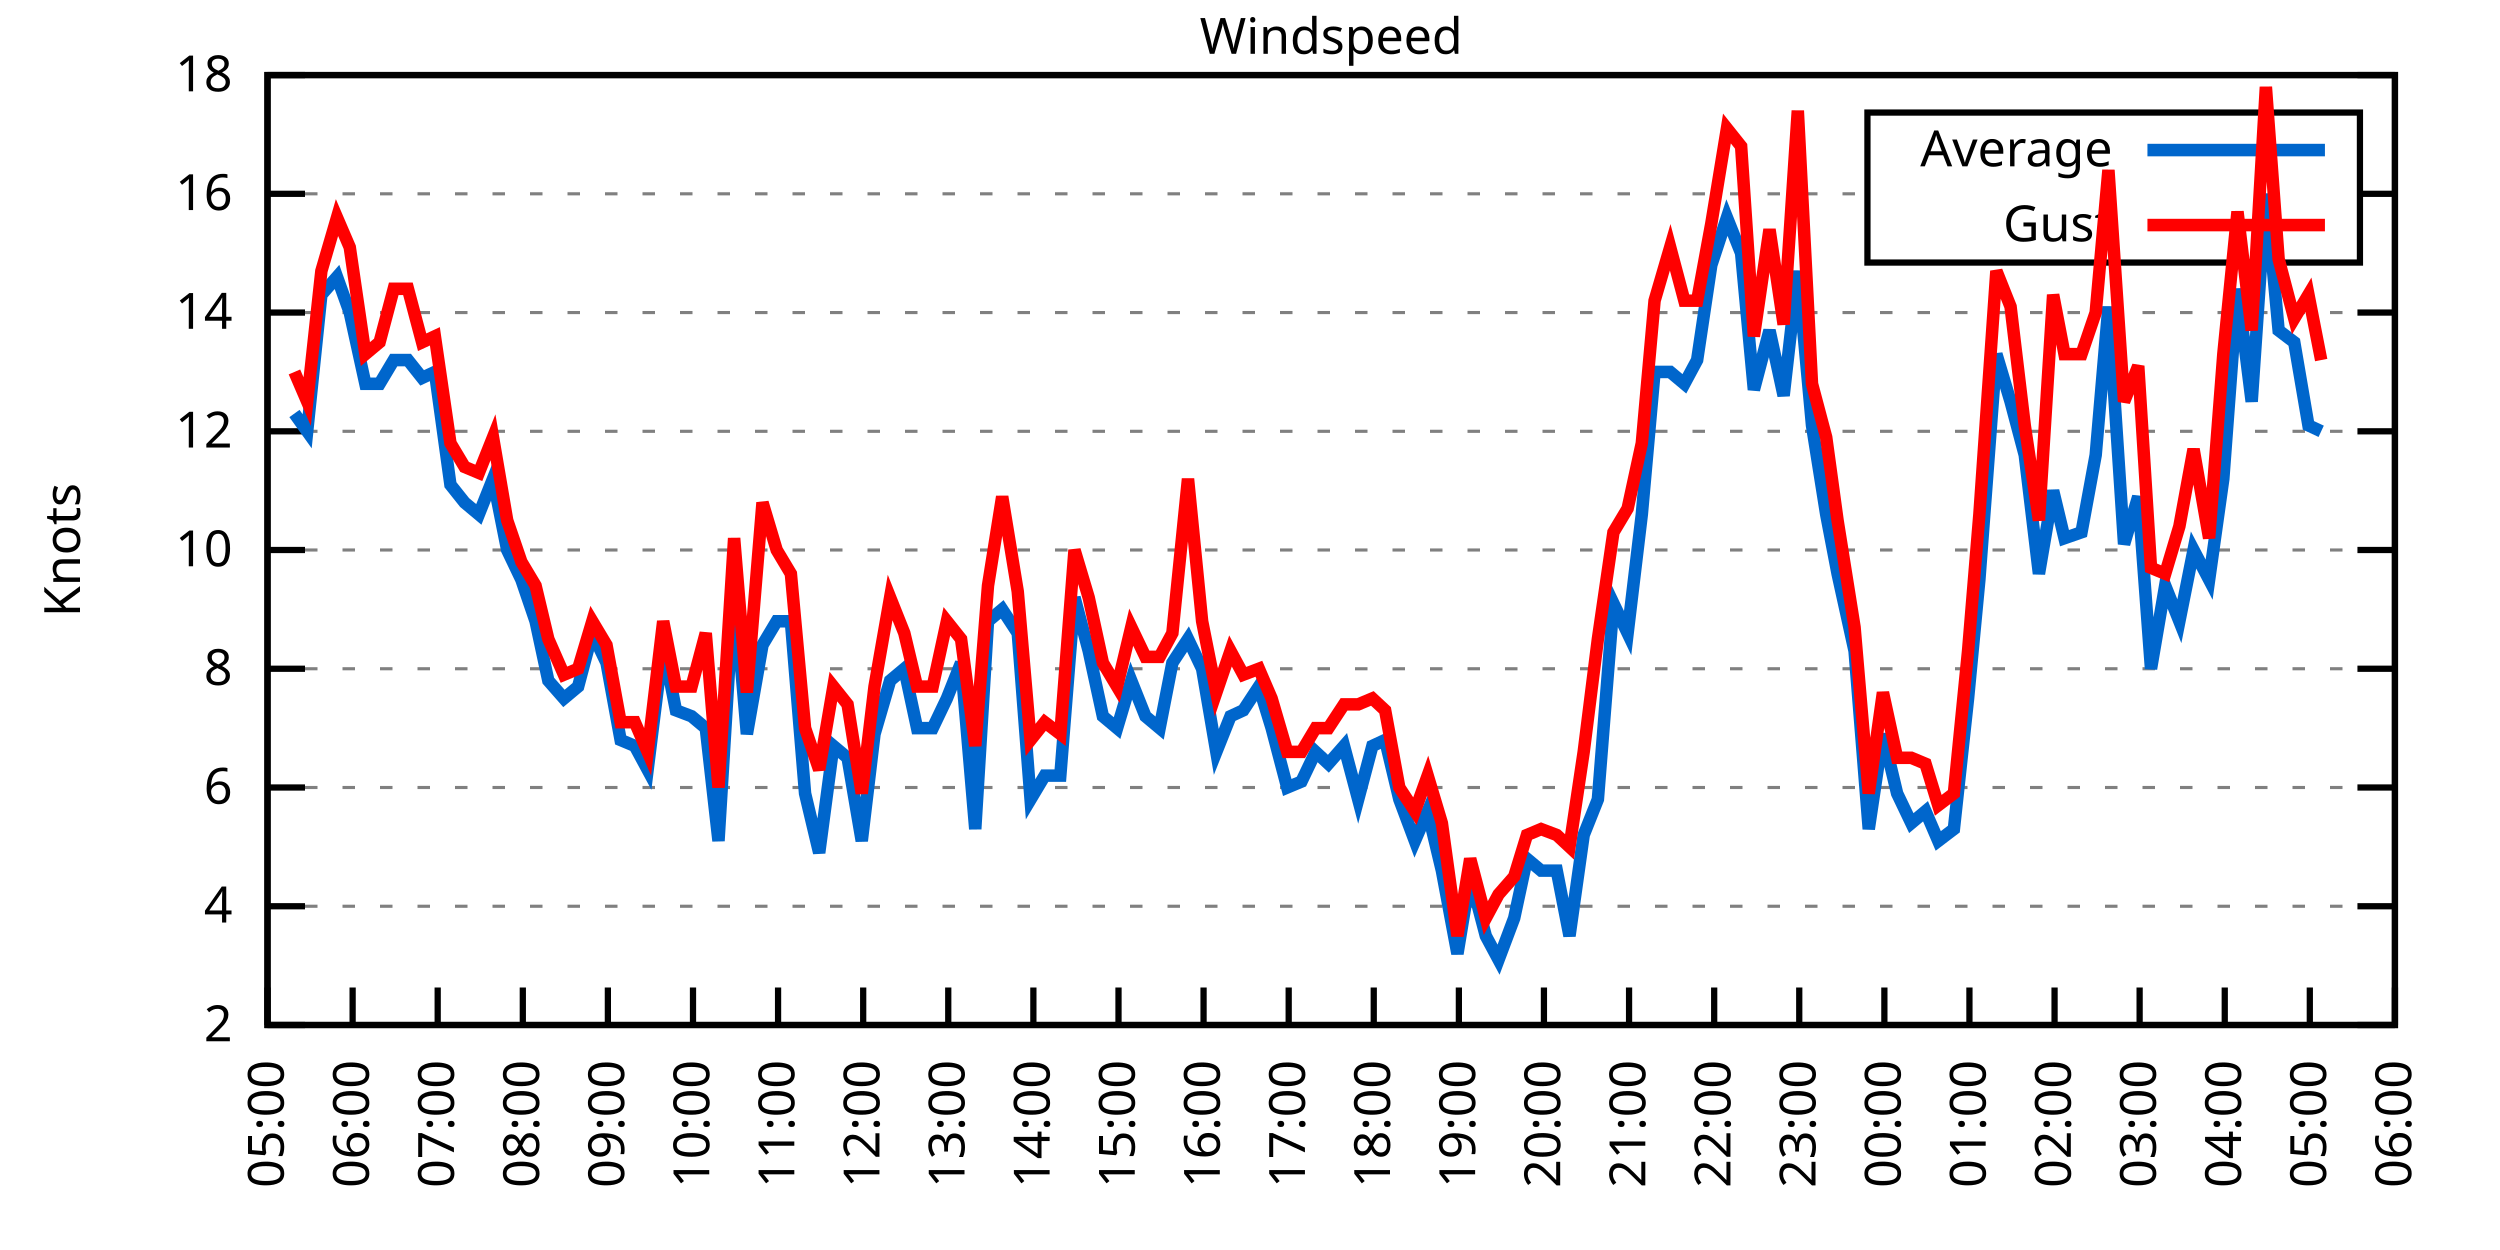
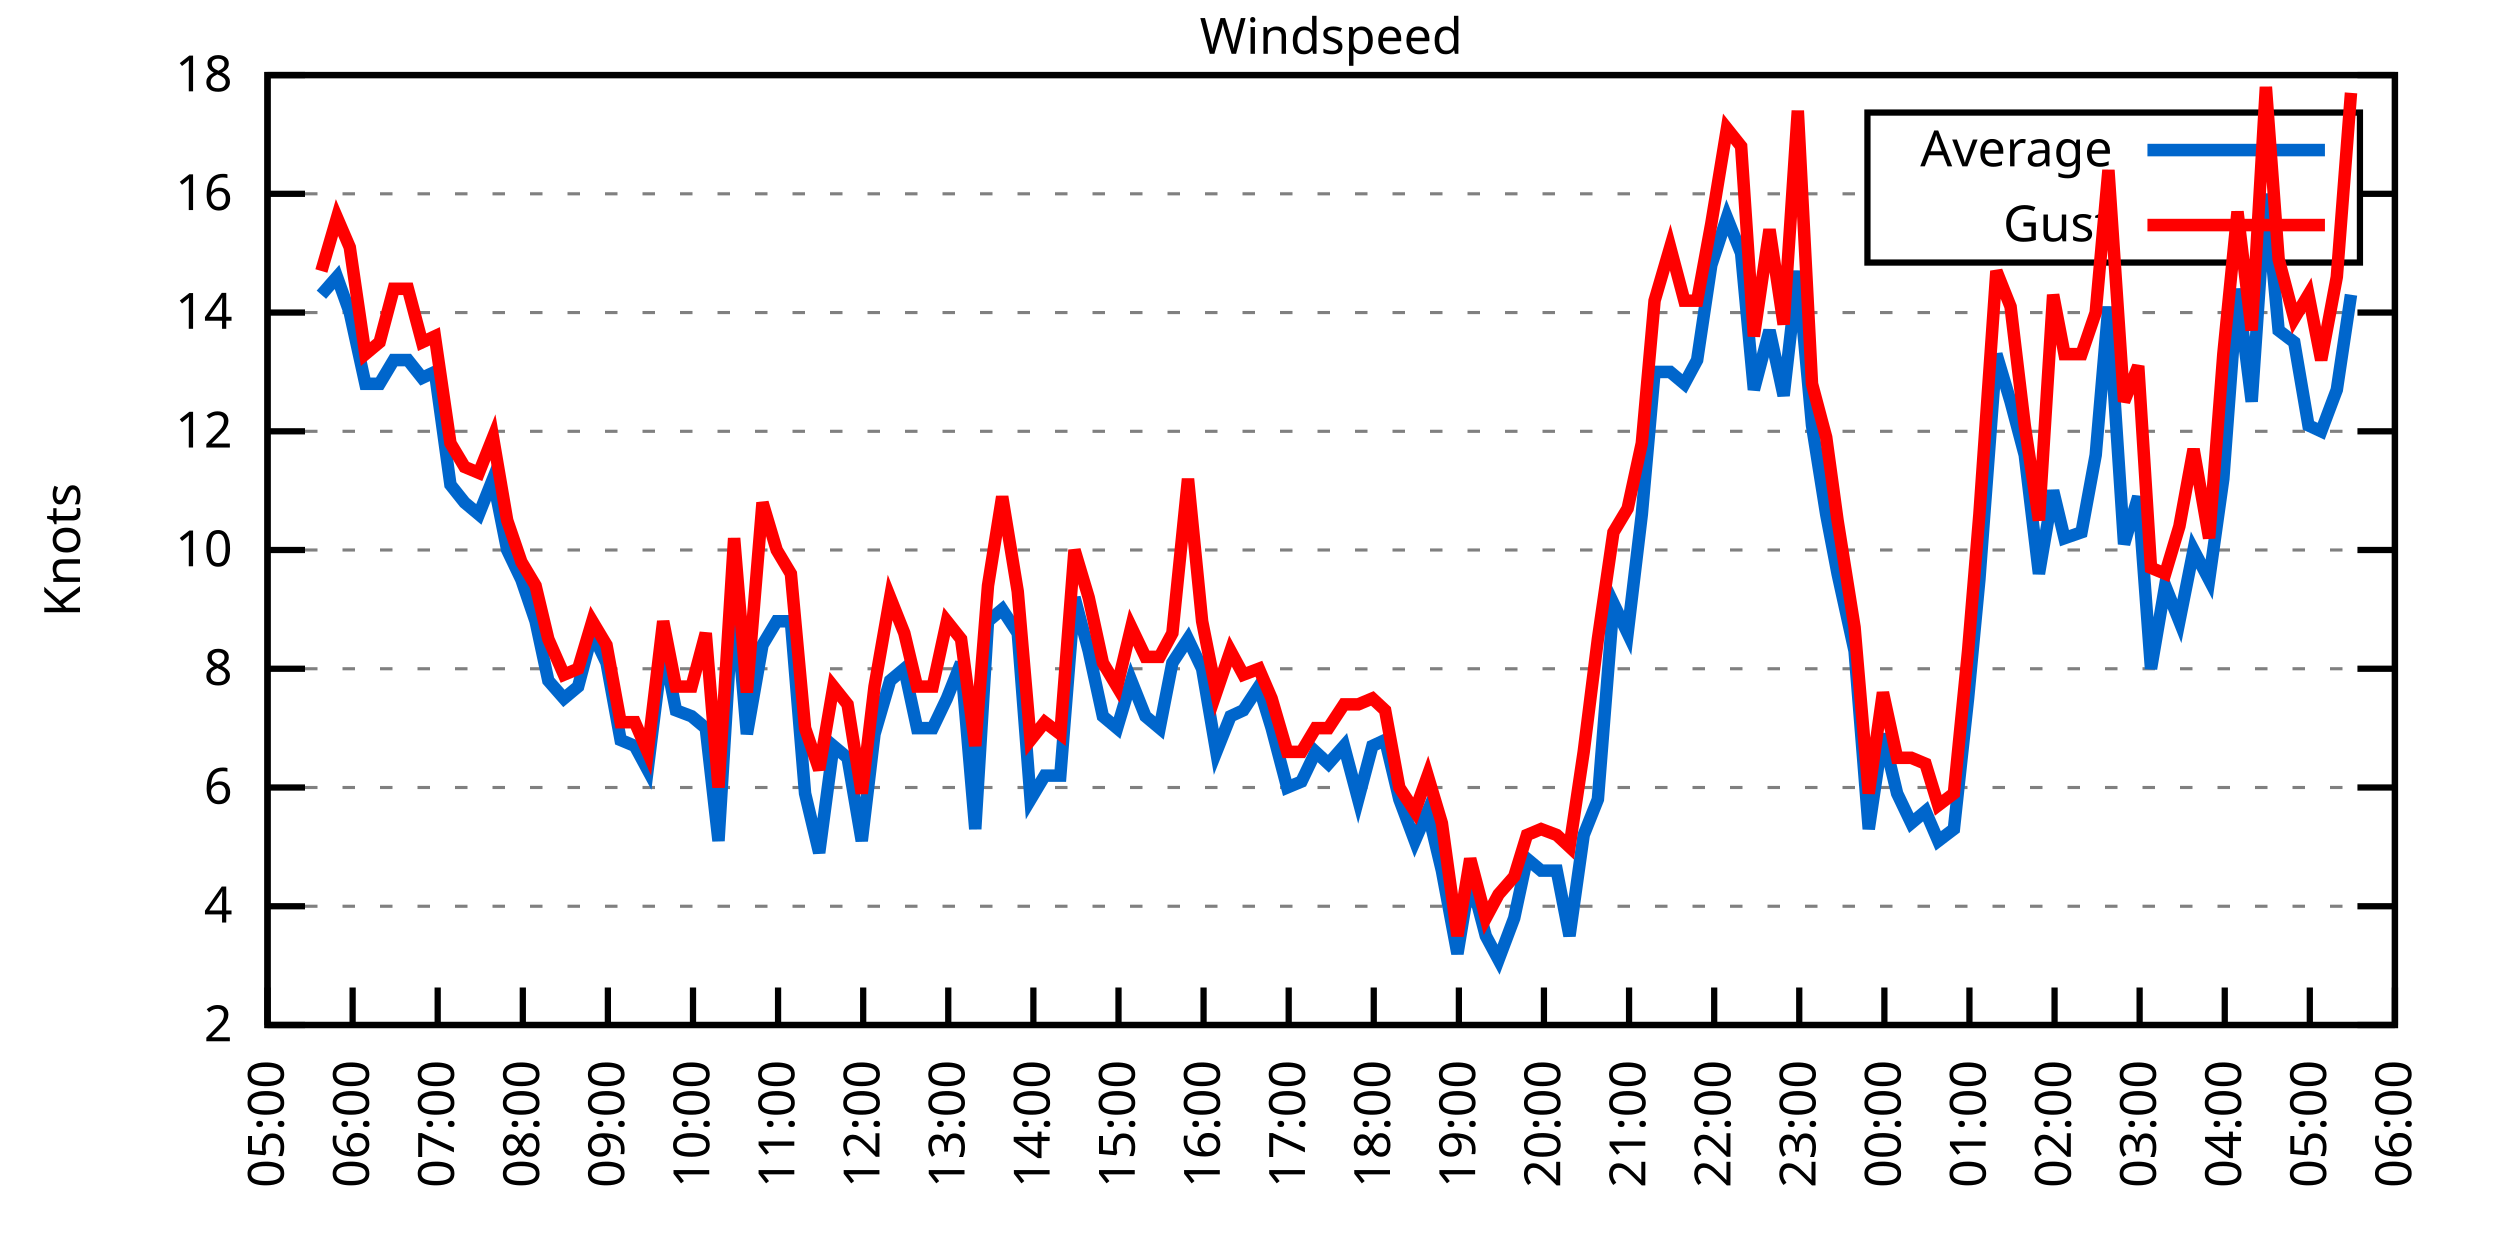
<svg xmlns="http://www.w3.org/2000/svg" xmlns:xlink="http://www.w3.org/1999/xlink" width="400" height="200" viewBox="0 0 400 200">
  <g id="gnuplot_canvas">
    <rect x="0" y="0" width="400" height="200" fill="none" />
    <defs>
      <circle id="gpDot" r="0.5" stroke-width="0.5" stroke="currentColor" />
      <path id="gpPt0" stroke-width="0.333" stroke="currentColor" d="M-1,0 h2 M0,-1 v2" />
      <path id="gpPt1" stroke-width="0.333" stroke="currentColor" d="M-1,-1 L1,1 M1,-1 L-1,1" />
      <path id="gpPt2" stroke-width="0.333" stroke="currentColor" d="M-1,0 L1,0 M0,-1 L0,1 M-1,-1 L1,1 M-1,1 L1,-1" />
      <rect id="gpPt3" stroke-width="0.333" stroke="currentColor" x="-1" y="-1" width="2" height="2" />
      <rect id="gpPt4" stroke-width="0.333" stroke="currentColor" fill="currentColor" x="-1" y="-1" width="2" height="2" />
      <circle id="gpPt5" stroke-width="0.333" stroke="currentColor" cx="0" cy="0" r="1" />
      <use xlink:href="#gpPt5" id="gpPt6" fill="currentColor" stroke="none" />
      <path id="gpPt7" stroke-width="0.333" stroke="currentColor" d="M0,-1.33 L-1.33,0.67 L1.33,0.67 z" />
      <use xlink:href="#gpPt7" id="gpPt8" fill="currentColor" stroke="none" />
      <use xlink:href="#gpPt7" id="gpPt9" stroke="currentColor" transform="rotate(180)" />
      <use xlink:href="#gpPt9" id="gpPt10" fill="currentColor" stroke="none" />
      <use xlink:href="#gpPt3" id="gpPt11" stroke="currentColor" transform="rotate(45)" />
      <use xlink:href="#gpPt11" id="gpPt12" fill="currentColor" stroke="none" />
      <path id="gpPt13" stroke-width="0.333" stroke="currentColor" d="M0,1.330 L1.265,0.411 L0.782,-1.067 L-0.782,-1.076 L-1.265,0.411 z" />
      <use xlink:href="#gpPt13" id="gpPt14" fill="currentColor" stroke="none" />
      <filter id="textbox" filterUnits="objectBoundingBox" x="0" y="0" height="1" width="1">
        <feFlood flood-color="white" flood-opacity="1" result="bgnd" />
        <feComposite in="SourceGraphic" in2="bgnd" operator="atop" />
      </filter>
      <filter id="greybox" filterUnits="objectBoundingBox" x="0" y="0" height="1" width="1">
        <feFlood flood-color="lightgrey" flood-opacity="1" result="grey" />
        <feComposite in="SourceGraphic" in2="grey" operator="atop" />
      </filter>
    </defs>
    <g fill="none" color="white" stroke="currentColor" stroke-width="1.00" stroke-linecap="butt" stroke-linejoin="miter">
</g>
    <g fill="none" color="black" stroke="currentColor" stroke-width="1.00" stroke-linecap="butt" stroke-linejoin="miter">
      <g stroke="none" shape-rendering="crispEdges">
        <polygon fill="rgb(255, 255, 255)" points="42.80,164.00 383.18,164.00 383.18,12.02 42.80,12.02 " />
      </g>
    </g>
    <g fill="none" color="black" stroke="currentColor" stroke-width="1.00" stroke-linecap="butt" stroke-linejoin="miter">
</g>
    <g fill="none" color="black" stroke="black" stroke-width="0.50" stroke-linecap="butt" stroke-linejoin="miter">
</g>
    <g fill="none" color="gray" stroke="currentColor" stroke-width="0.50" stroke-linecap="butt" stroke-linejoin="miter">
      <path stroke="gray" stroke-dasharray="2,4" class="gridline" d="M42.80,164.00 L383.19,164.00  " />
    </g>
    <g fill="none" color="gray" stroke="gray" stroke-width="1.00" stroke-linecap="butt" stroke-linejoin="miter">
</g>
    <g fill="none" color="black" stroke="currentColor" stroke-width="1.00" stroke-linecap="butt" stroke-linejoin="miter">
      <path stroke="black" d="M42.80,164.00 L48.80,164.00 M383.19,164.00 L377.19,164.00  " />
      <g transform="translate(37.20,166.60)" stroke="none" fill="black" font-family="Sans" font-size="8.00" text-anchor="end">
        <text>
          <tspan font-family="Sans"> 2</tspan>
        </text>
      </g>
    </g>
    <g fill="none" color="black" stroke="currentColor" stroke-width="1.00" stroke-linecap="butt" stroke-linejoin="miter">
</g>
    <g fill="none" color="black" stroke="black" stroke-width="0.50" stroke-linecap="butt" stroke-linejoin="miter">
</g>
    <g fill="none" color="gray" stroke="currentColor" stroke-width="0.50" stroke-linecap="butt" stroke-linejoin="miter">
      <path stroke="gray" stroke-dasharray="2,4" class="gridline" d="M42.80,145.00 L383.19,145.00  " />
    </g>
    <g fill="none" color="gray" stroke="gray" stroke-width="1.00" stroke-linecap="butt" stroke-linejoin="miter">
</g>
    <g fill="none" color="black" stroke="currentColor" stroke-width="1.00" stroke-linecap="butt" stroke-linejoin="miter">
      <path stroke="black" d="M42.80,145.00 L48.80,145.00 M383.19,145.00 L377.19,145.00  " />
      <g transform="translate(37.20,147.60)" stroke="none" fill="black" font-family="Sans" font-size="8.00" text-anchor="end">
        <text>
          <tspan font-family="Sans"> 4</tspan>
        </text>
      </g>
    </g>
    <g fill="none" color="black" stroke="currentColor" stroke-width="1.00" stroke-linecap="butt" stroke-linejoin="miter">
</g>
    <g fill="none" color="black" stroke="black" stroke-width="0.50" stroke-linecap="butt" stroke-linejoin="miter">
</g>
    <g fill="none" color="gray" stroke="currentColor" stroke-width="0.50" stroke-linecap="butt" stroke-linejoin="miter">
      <path stroke="gray" stroke-dasharray="2,4" class="gridline" d="M42.80,126.00 L383.19,126.00  " />
    </g>
    <g fill="none" color="gray" stroke="gray" stroke-width="1.00" stroke-linecap="butt" stroke-linejoin="miter">
</g>
    <g fill="none" color="black" stroke="currentColor" stroke-width="1.00" stroke-linecap="butt" stroke-linejoin="miter">
      <path stroke="black" d="M42.80,126.00 L48.80,126.00 M383.19,126.00 L377.19,126.00  " />
      <g transform="translate(37.20,128.60)" stroke="none" fill="black" font-family="Sans" font-size="8.00" text-anchor="end">
        <text>
          <tspan font-family="Sans"> 6</tspan>
        </text>
      </g>
    </g>
    <g fill="none" color="black" stroke="currentColor" stroke-width="1.00" stroke-linecap="butt" stroke-linejoin="miter">
</g>
    <g fill="none" color="black" stroke="black" stroke-width="0.50" stroke-linecap="butt" stroke-linejoin="miter">
</g>
    <g fill="none" color="gray" stroke="currentColor" stroke-width="0.50" stroke-linecap="butt" stroke-linejoin="miter">
      <path stroke="gray" stroke-dasharray="2,4" class="gridline" d="M42.80,107.00 L383.19,107.00  " />
    </g>
    <g fill="none" color="gray" stroke="gray" stroke-width="1.00" stroke-linecap="butt" stroke-linejoin="miter">
</g>
    <g fill="none" color="black" stroke="currentColor" stroke-width="1.00" stroke-linecap="butt" stroke-linejoin="miter">
      <path stroke="black" d="M42.80,107.00 L48.80,107.00 M383.19,107.00 L377.19,107.00  " />
      <g transform="translate(37.20,109.60)" stroke="none" fill="black" font-family="Sans" font-size="8.00" text-anchor="end">
        <text>
          <tspan font-family="Sans"> 8</tspan>
        </text>
      </g>
    </g>
    <g fill="none" color="black" stroke="currentColor" stroke-width="1.00" stroke-linecap="butt" stroke-linejoin="miter">
</g>
    <g fill="none" color="black" stroke="black" stroke-width="0.50" stroke-linecap="butt" stroke-linejoin="miter">
</g>
    <g fill="none" color="gray" stroke="currentColor" stroke-width="0.50" stroke-linecap="butt" stroke-linejoin="miter">
      <path stroke="gray" stroke-dasharray="2,4" class="gridline" d="M42.80,88.00 L383.19,88.00  " />
    </g>
    <g fill="none" color="gray" stroke="gray" stroke-width="1.00" stroke-linecap="butt" stroke-linejoin="miter">
</g>
    <g fill="none" color="black" stroke="currentColor" stroke-width="1.00" stroke-linecap="butt" stroke-linejoin="miter">
      <path stroke="black" d="M42.80,88.00 L48.80,88.00 M383.19,88.00 L377.19,88.00  " />
      <g transform="translate(37.20,90.60)" stroke="none" fill="black" font-family="Sans" font-size="8.00" text-anchor="end">
        <text>
          <tspan font-family="Sans"> 10</tspan>
        </text>
      </g>
    </g>
    <g fill="none" color="black" stroke="currentColor" stroke-width="1.00" stroke-linecap="butt" stroke-linejoin="miter">
</g>
    <g fill="none" color="black" stroke="black" stroke-width="0.50" stroke-linecap="butt" stroke-linejoin="miter">
</g>
    <g fill="none" color="gray" stroke="currentColor" stroke-width="0.50" stroke-linecap="butt" stroke-linejoin="miter">
      <path stroke="gray" stroke-dasharray="2,4" class="gridline" d="M42.80,69.01 L383.19,69.01  " />
    </g>
    <g fill="none" color="gray" stroke="gray" stroke-width="1.00" stroke-linecap="butt" stroke-linejoin="miter">
</g>
    <g fill="none" color="black" stroke="currentColor" stroke-width="1.00" stroke-linecap="butt" stroke-linejoin="miter">
      <path stroke="black" d="M42.80,69.01 L48.80,69.01 M383.19,69.01 L377.19,69.01  " />
      <g transform="translate(37.20,71.61)" stroke="none" fill="black" font-family="Sans" font-size="8.00" text-anchor="end">
        <text>
          <tspan font-family="Sans"> 12</tspan>
        </text>
      </g>
    </g>
    <g fill="none" color="black" stroke="currentColor" stroke-width="1.00" stroke-linecap="butt" stroke-linejoin="miter">
</g>
    <g fill="none" color="black" stroke="black" stroke-width="0.50" stroke-linecap="butt" stroke-linejoin="miter">
</g>
    <g fill="none" color="gray" stroke="currentColor" stroke-width="0.50" stroke-linecap="butt" stroke-linejoin="miter">
      <path stroke="gray" stroke-dasharray="2,4" class="gridline" d="M42.80,50.01 L383.19,50.01  " />
    </g>
    <g fill="none" color="gray" stroke="gray" stroke-width="1.00" stroke-linecap="butt" stroke-linejoin="miter">
</g>
    <g fill="none" color="black" stroke="currentColor" stroke-width="1.00" stroke-linecap="butt" stroke-linejoin="miter">
      <path stroke="black" d="M42.80,50.01 L48.80,50.01 M383.19,50.01 L377.19,50.01  " />
      <g transform="translate(37.20,52.61)" stroke="none" fill="black" font-family="Sans" font-size="8.00" text-anchor="end">
        <text>
          <tspan font-family="Sans"> 14</tspan>
        </text>
      </g>
    </g>
    <g fill="none" color="black" stroke="currentColor" stroke-width="1.00" stroke-linecap="butt" stroke-linejoin="miter">
</g>
    <g fill="none" color="black" stroke="black" stroke-width="0.50" stroke-linecap="butt" stroke-linejoin="miter">
</g>
    <g fill="none" color="gray" stroke="currentColor" stroke-width="0.50" stroke-linecap="butt" stroke-linejoin="miter">
      <path stroke="gray" stroke-dasharray="2,4" class="gridline" d="M42.80,31.01 L298.79,31.01 M377.59,31.01 L383.19,31.01  " />
    </g>
    <g fill="none" color="gray" stroke="gray" stroke-width="1.00" stroke-linecap="butt" stroke-linejoin="miter">
</g>
    <g fill="none" color="black" stroke="currentColor" stroke-width="1.00" stroke-linecap="butt" stroke-linejoin="miter">
      <path stroke="black" d="M42.80,31.01 L48.80,31.01 M383.19,31.01 L377.19,31.01  " />
      <g transform="translate(37.20,33.61)" stroke="none" fill="black" font-family="Sans" font-size="8.00" text-anchor="end">
        <text>
          <tspan font-family="Sans"> 16</tspan>
        </text>
      </g>
    </g>
    <g fill="none" color="black" stroke="currentColor" stroke-width="1.00" stroke-linecap="butt" stroke-linejoin="miter">
</g>
    <g fill="none" color="black" stroke="black" stroke-width="0.50" stroke-linecap="butt" stroke-linejoin="miter">
</g>
    <g fill="none" color="gray" stroke="currentColor" stroke-width="0.50" stroke-linecap="butt" stroke-linejoin="miter">
      <path stroke="gray" stroke-dasharray="2,4" class="gridline" d="M42.80,12.01 L383.19,12.01  " />
    </g>
    <g fill="none" color="gray" stroke="gray" stroke-width="1.00" stroke-linecap="butt" stroke-linejoin="miter">
</g>
    <g fill="none" color="black" stroke="currentColor" stroke-width="1.00" stroke-linecap="butt" stroke-linejoin="miter">
      <path stroke="black" d="M42.80,12.01 L48.80,12.01 M383.19,12.01 L377.19,12.01  " />
      <g transform="translate(37.20,14.61)" stroke="none" fill="black" font-family="Sans" font-size="8.00" text-anchor="end">
        <text>
          <tspan font-family="Sans"> 18</tspan>
        </text>
      </g>
    </g>
    <g fill="none" color="black" stroke="currentColor" stroke-width="1.00" stroke-linecap="butt" stroke-linejoin="miter">
      <path stroke="black" d="M42.80,164.00 L42.80,158.00  " />
      <g transform="translate(45.40,169.60) rotate(270.00)" stroke="none" fill="black" font-family="Sans" font-size="8.00" text-anchor="end">
        <text>
          <tspan font-family="Sans">05:00</tspan>
        </text>
      </g>
    </g>
    <g fill="none" color="black" stroke="currentColor" stroke-width="1.00" stroke-linecap="butt" stroke-linejoin="miter">
      <path stroke="black" d="M56.42,164.00 L56.42,158.00  " />
      <g transform="translate(59.02,169.60) rotate(270.00)" stroke="none" fill="black" font-family="Sans" font-size="8.00" text-anchor="end">
        <text>
          <tspan font-family="Sans">06:00</tspan>
        </text>
      </g>
    </g>
    <g fill="none" color="black" stroke="currentColor" stroke-width="1.00" stroke-linecap="butt" stroke-linejoin="miter">
      <path stroke="black" d="M70.03,164.00 L70.03,158.00  " />
      <g transform="translate(72.63,169.60) rotate(270.00)" stroke="none" fill="black" font-family="Sans" font-size="8.00" text-anchor="end">
        <text>
          <tspan font-family="Sans">07:00</tspan>
        </text>
      </g>
    </g>
    <g fill="none" color="black" stroke="currentColor" stroke-width="1.00" stroke-linecap="butt" stroke-linejoin="miter">
      <path stroke="black" d="M83.65,164.00 L83.65,158.00  " />
      <g transform="translate(86.25,169.60) rotate(270.00)" stroke="none" fill="black" font-family="Sans" font-size="8.00" text-anchor="end">
        <text>
          <tspan font-family="Sans">08:00</tspan>
        </text>
      </g>
    </g>
    <g fill="none" color="black" stroke="currentColor" stroke-width="1.00" stroke-linecap="butt" stroke-linejoin="miter">
      <path stroke="black" d="M97.26,164.00 L97.26,158.00  " />
      <g transform="translate(99.86,169.60) rotate(270.00)" stroke="none" fill="black" font-family="Sans" font-size="8.00" text-anchor="end">
        <text>
          <tspan font-family="Sans">09:00</tspan>
        </text>
      </g>
    </g>
    <g fill="none" color="black" stroke="currentColor" stroke-width="1.00" stroke-linecap="butt" stroke-linejoin="miter">
      <path stroke="black" d="M110.88,164.00 L110.88,158.00  " />
      <g transform="translate(113.48,169.60) rotate(270.00)" stroke="none" fill="black" font-family="Sans" font-size="8.00" text-anchor="end">
        <text>
          <tspan font-family="Sans">10:00</tspan>
        </text>
      </g>
    </g>
    <g fill="none" color="black" stroke="currentColor" stroke-width="1.00" stroke-linecap="butt" stroke-linejoin="miter">
      <path stroke="black" d="M124.49,164.00 L124.49,158.00  " />
      <g transform="translate(127.09,169.60) rotate(270.00)" stroke="none" fill="black" font-family="Sans" font-size="8.00" text-anchor="end">
        <text>
          <tspan font-family="Sans">11:00</tspan>
        </text>
      </g>
    </g>
    <g fill="none" color="black" stroke="currentColor" stroke-width="1.00" stroke-linecap="butt" stroke-linejoin="miter">
      <path stroke="black" d="M138.11,164.00 L138.11,158.00  " />
      <g transform="translate(140.71,169.60) rotate(270.00)" stroke="none" fill="black" font-family="Sans" font-size="8.00" text-anchor="end">
        <text>
          <tspan font-family="Sans">12:00</tspan>
        </text>
      </g>
    </g>
    <g fill="none" color="black" stroke="currentColor" stroke-width="1.00" stroke-linecap="butt" stroke-linejoin="miter">
      <path stroke="black" d="M151.72,164.00 L151.72,158.00  " />
      <g transform="translate(154.32,169.60) rotate(270.00)" stroke="none" fill="black" font-family="Sans" font-size="8.00" text-anchor="end">
        <text>
          <tspan font-family="Sans">13:00</tspan>
        </text>
      </g>
    </g>
    <g fill="none" color="black" stroke="currentColor" stroke-width="1.00" stroke-linecap="butt" stroke-linejoin="miter">
      <path stroke="black" d="M165.34,164.00 L165.34,158.00  " />
      <g transform="translate(167.94,169.60) rotate(270.00)" stroke="none" fill="black" font-family="Sans" font-size="8.00" text-anchor="end">
        <text>
          <tspan font-family="Sans">14:00</tspan>
        </text>
      </g>
    </g>
    <g fill="none" color="black" stroke="currentColor" stroke-width="1.00" stroke-linecap="butt" stroke-linejoin="miter">
      <path stroke="black" d="M178.96,164.00 L178.96,158.00  " />
      <g transform="translate(181.56,169.60) rotate(270.00)" stroke="none" fill="black" font-family="Sans" font-size="8.00" text-anchor="end">
        <text>
          <tspan font-family="Sans">15:00</tspan>
        </text>
      </g>
    </g>
    <g fill="none" color="black" stroke="currentColor" stroke-width="1.00" stroke-linecap="butt" stroke-linejoin="miter">
      <path stroke="black" d="M192.57,164.00 L192.57,158.00  " />
      <g transform="translate(195.17,169.60) rotate(270.00)" stroke="none" fill="black" font-family="Sans" font-size="8.00" text-anchor="end">
        <text>
          <tspan font-family="Sans">16:00</tspan>
        </text>
      </g>
    </g>
    <g fill="none" color="black" stroke="currentColor" stroke-width="1.00" stroke-linecap="butt" stroke-linejoin="miter">
      <path stroke="black" d="M206.19,164.00 L206.19,158.00  " />
      <g transform="translate(208.79,169.60) rotate(270.00)" stroke="none" fill="black" font-family="Sans" font-size="8.00" text-anchor="end">
        <text>
          <tspan font-family="Sans">17:00</tspan>
        </text>
      </g>
    </g>
    <g fill="none" color="black" stroke="currentColor" stroke-width="1.00" stroke-linecap="butt" stroke-linejoin="miter">
      <path stroke="black" d="M219.80,164.00 L219.80,158.00  " />
      <g transform="translate(222.40,169.60) rotate(270.00)" stroke="none" fill="black" font-family="Sans" font-size="8.00" text-anchor="end">
        <text>
          <tspan font-family="Sans">18:00</tspan>
        </text>
      </g>
    </g>
    <g fill="none" color="black" stroke="currentColor" stroke-width="1.00" stroke-linecap="butt" stroke-linejoin="miter">
      <path stroke="black" d="M233.42,164.00 L233.42,158.00  " />
      <g transform="translate(236.02,169.60) rotate(270.00)" stroke="none" fill="black" font-family="Sans" font-size="8.00" text-anchor="end">
        <text>
          <tspan font-family="Sans">19:00</tspan>
        </text>
      </g>
    </g>
    <g fill="none" color="black" stroke="currentColor" stroke-width="1.00" stroke-linecap="butt" stroke-linejoin="miter">
      <path stroke="black" d="M247.03,164.00 L247.03,158.00  " />
      <g transform="translate(249.63,169.60) rotate(270.00)" stroke="none" fill="black" font-family="Sans" font-size="8.00" text-anchor="end">
        <text>
          <tspan font-family="Sans">20:00</tspan>
        </text>
      </g>
    </g>
    <g fill="none" color="black" stroke="currentColor" stroke-width="1.00" stroke-linecap="butt" stroke-linejoin="miter">
      <path stroke="black" d="M260.65,164.00 L260.65,158.00  " />
      <g transform="translate(263.25,169.60) rotate(270.00)" stroke="none" fill="black" font-family="Sans" font-size="8.00" text-anchor="end">
        <text>
          <tspan font-family="Sans">21:00</tspan>
        </text>
      </g>
    </g>
    <g fill="none" color="black" stroke="currentColor" stroke-width="1.00" stroke-linecap="butt" stroke-linejoin="miter">
      <path stroke="black" d="M274.27,164.00 L274.27,158.00  " />
      <g transform="translate(276.87,169.60) rotate(270.00)" stroke="none" fill="black" font-family="Sans" font-size="8.00" text-anchor="end">
        <text>
          <tspan font-family="Sans">22:00</tspan>
        </text>
      </g>
    </g>
    <g fill="none" color="black" stroke="currentColor" stroke-width="1.00" stroke-linecap="butt" stroke-linejoin="miter">
      <path stroke="black" d="M287.88,164.00 L287.88,158.00  " />
      <g transform="translate(290.48,169.60) rotate(270.00)" stroke="none" fill="black" font-family="Sans" font-size="8.00" text-anchor="end">
        <text>
          <tspan font-family="Sans">23:00</tspan>
        </text>
      </g>
    </g>
    <g fill="none" color="black" stroke="currentColor" stroke-width="1.00" stroke-linecap="butt" stroke-linejoin="miter">
      <path stroke="black" d="M301.50,164.00 L301.50,158.00  " />
      <g transform="translate(304.10,169.60) rotate(270.00)" stroke="none" fill="black" font-family="Sans" font-size="8.00" text-anchor="end">
        <text>
          <tspan font-family="Sans">00:00</tspan>
        </text>
      </g>
    </g>
    <g fill="none" color="black" stroke="currentColor" stroke-width="1.00" stroke-linecap="butt" stroke-linejoin="miter">
      <path stroke="black" d="M315.11,164.00 L315.11,158.00  " />
      <g transform="translate(317.71,169.60) rotate(270.00)" stroke="none" fill="black" font-family="Sans" font-size="8.00" text-anchor="end">
        <text>
          <tspan font-family="Sans">01:00</tspan>
        </text>
      </g>
    </g>
    <g fill="none" color="black" stroke="currentColor" stroke-width="1.00" stroke-linecap="butt" stroke-linejoin="miter">
      <path stroke="black" d="M328.73,164.00 L328.73,158.00  " />
      <g transform="translate(331.33,169.60) rotate(270.00)" stroke="none" fill="black" font-family="Sans" font-size="8.00" text-anchor="end">
        <text>
          <tspan font-family="Sans">02:00</tspan>
        </text>
      </g>
    </g>
    <g fill="none" color="black" stroke="currentColor" stroke-width="1.00" stroke-linecap="butt" stroke-linejoin="miter">
      <path stroke="black" d="M342.34,164.00 L342.34,158.00  " />
      <g transform="translate(344.94,169.60) rotate(270.00)" stroke="none" fill="black" font-family="Sans" font-size="8.00" text-anchor="end">
        <text>
          <tspan font-family="Sans">03:00</tspan>
        </text>
      </g>
    </g>
    <g fill="none" color="black" stroke="currentColor" stroke-width="1.00" stroke-linecap="butt" stroke-linejoin="miter">
      <path stroke="black" d="M355.96,164.00 L355.96,158.00  " />
      <g transform="translate(358.56,169.60) rotate(270.00)" stroke="none" fill="black" font-family="Sans" font-size="8.00" text-anchor="end">
        <text>
          <tspan font-family="Sans">04:00</tspan>
        </text>
      </g>
    </g>
    <g fill="none" color="black" stroke="currentColor" stroke-width="1.00" stroke-linecap="butt" stroke-linejoin="miter">
      <path stroke="black" d="M369.57,164.00 L369.57,158.00  " />
      <g transform="translate(372.17,169.60) rotate(270.00)" stroke="none" fill="black" font-family="Sans" font-size="8.00" text-anchor="end">
        <text>
          <tspan font-family="Sans">05:00</tspan>
        </text>
      </g>
    </g>
    <g fill="none" color="black" stroke="currentColor" stroke-width="1.00" stroke-linecap="butt" stroke-linejoin="miter">
      <path stroke="black" d="M383.19,164.00 L383.19,158.00  " />
      <g transform="translate(385.79,169.60) rotate(270.00)" stroke="none" fill="black" font-family="Sans" font-size="8.00" text-anchor="end">
        <text>
          <tspan font-family="Sans">06:00</tspan>
        </text>
      </g>
    </g>
    <g fill="none" color="black" stroke="currentColor" stroke-width="1.00" stroke-linecap="butt" stroke-linejoin="miter">
</g>
    <g fill="none" color="black" stroke="currentColor" stroke-width="1.00" stroke-linecap="butt" stroke-linejoin="miter">
      <path stroke="black" d="M42.80,12.01 L42.80,164.00 L383.19,164.00 L383.19,12.01 L42.80,12.01 Z  " />
    </g>
    <g fill="none" color="black" stroke="currentColor" stroke-width="1.00" stroke-linecap="butt" stroke-linejoin="miter">
</g>
    <g fill="none" color="black" stroke="currentColor" stroke-width="1.00" stroke-linecap="butt" stroke-linejoin="miter">
      <path stroke="black" d="M298.79,42.01 L298.79,18.01 L377.59,18.01 L377.59,42.01 L298.79,42.01 Z  " />
    </g>
    <g id="Windspeed_plot_1">
      <g fill="none" color="white" stroke="black" stroke-width="2.00" stroke-linecap="butt" stroke-linejoin="miter">
</g>
      <g fill="none" color="black" stroke="currentColor" stroke-width="2.00" stroke-linecap="butt" stroke-linejoin="miter">
        <g transform="translate(337.99,26.61)" stroke="none" fill="black" font-family="Sans" font-size="8.00" text-anchor="end">
          <text>
            <tspan font-family="Sans">Average</tspan>
          </text>
        </g>
      </g>
      <g fill="none" color="black" stroke="currentColor" stroke-width="2.00" stroke-linecap="butt" stroke-linejoin="miter">
-         <path stroke="rgb(  0, 102, 204)" d="M343.59,24.01 L371.99,24.01 M47.11,66.16 L49.15,69.01 L51.42,47.16 L53.92,44.31 L55.96,50.01 L58.46,61.41   L60.73,61.41 L63.00,57.61 L65.27,57.61 L67.54,60.46 L69.58,59.51 L72.07,77.56 L74.34,80.41 L76.61,82.31   L78.88,76.61 L81.15,88.00 L83.42,92.75 L85.69,99.40 L87.73,108.90 L90.23,111.75 L92.50,109.85 L94.77,101.30   L97.04,106.05 L99.30,118.40 L101.57,119.35 L103.62,123.15 L106.11,103.20 L108.15,113.65 L110.65,114.60 L112.92,116.50   L114.96,134.55 L117.46,93.70 L119.50,117.45 L122.00,103.20 L124.27,99.40 L126.54,99.40 L128.81,126.95 L131.07,136.45   L133.34,119.35 L135.61,121.25 L137.88,134.55 L139.92,117.45 L142.42,108.90 L144.69,107.00 L146.73,116.50 L149.23,116.50   L151.50,111.75 L153.77,106.05 L156.04,132.65 L158.08,99.40 L160.35,97.50 L162.84,101.30 L164.89,127.90 L167.16,124.10   L169.65,124.10 L171.92,95.60 L174.19,104.15 L176.46,114.60 L178.73,116.50 L181.00,108.90 L183.27,114.60 L185.54,116.50   L187.58,106.05 L190.08,102.25 L192.34,107.00 L194.61,120.30 L196.88,114.60 L198.93,113.65 L201.42,109.85 L203.46,116.50   L205.96,126.00 L208.23,125.05 L210.50,120.30 L212.54,122.20 L215.04,119.35 L217.31,127.90 L219.58,119.35 L221.62,118.40   L223.89,127.90 L226.38,134.55 L228.43,129.80 L230.70,139.30 L233.19,152.60 L235.23,140.25 L237.73,149.75 L239.77,153.55   L242.27,146.90 L244.31,137.40 L246.58,139.30 L249.08,139.30 L251.12,149.75 L253.39,133.60 L255.66,127.90 L258.15,96.55   L260.42,101.30 L262.69,82.31 L264.73,59.51 L267.23,59.51 L269.50,61.41 L271.54,57.61 L273.81,42.41 L276.31,34.81   L278.58,40.51 L280.62,62.36 L283.12,52.86 L285.38,63.31 L287.65,43.36 L289.92,68.06 L292.19,82.31 L294.01,91.80   L296.73,104.15 L299.00,132.65 L301.27,117.45 L303.54,126.95 L305.81,131.70 L308.08,129.80 L310.12,134.55 L312.62,132.65   L314.89,111.75 L316.70,92.75 L319.42,56.66 L321.69,64.26 L323.96,72.81 L326.23,91.80 L328.50,78.51 L330.32,86.11   L333.04,85.16 L335.31,72.81 L337.35,49.06 L339.85,87.06 L342.12,79.46 L344.16,107.00 L346.43,93.70 L348.70,99.40   L350.97,88.00 L353.46,92.75 L355.73,76.61 L358.00,46.21 L360.27,64.26 L362.54,31.01 L364.58,52.86 L367.08,54.76   L369.35,68.06 L371.39,69.01  " />
+         <path stroke="rgb(  0, 102, 204)" d="M343.59,24.01 L371.99,24.01 M51.42,47.16 L53.92,44.31 L55.96,50.01 L58.46,61.41 L60.73,61.41 L63.00,57.61   L65.27,57.61 L67.54,60.46 L69.58,59.51 L72.07,77.56 L74.34,80.41 L76.61,82.31 L78.88,76.61 L81.15,88.00   L83.42,92.75 L85.69,99.40 L87.73,108.90 L90.23,111.75 L92.50,109.85 L94.77,101.30 L97.04,106.05 L99.30,118.40   L101.57,119.35 L103.62,123.15 L106.11,103.20 L108.15,113.65 L110.65,114.60 L112.92,116.50 L114.96,134.55 L117.46,93.70   L119.50,117.45 L122.00,103.20 L124.27,99.40 L126.54,99.40 L128.81,126.95 L131.07,136.45 L133.34,119.35 L135.61,121.25   L137.88,134.55 L139.92,117.45 L142.42,108.90 L144.69,107.00 L146.73,116.50 L149.23,116.50 L151.50,111.75 L153.77,106.05   L156.04,132.65 L158.08,99.40 L160.35,97.50 L162.84,101.30 L164.89,127.90 L167.16,124.10 L169.65,124.10 L171.92,95.60   L174.19,104.15 L176.46,114.60 L178.73,116.50 L181.00,108.90 L183.27,114.60 L185.54,116.50 L187.58,106.05 L190.08,102.25   L192.34,107.00 L194.61,120.30 L196.88,114.60 L198.93,113.65 L201.42,109.85 L203.46,116.50 L205.96,126.00 L208.23,125.05   L210.50,120.30 L212.54,122.20 L215.04,119.35 L217.31,127.90 L219.58,119.35 L221.62,118.40 L223.89,127.90 L226.38,134.55   L228.43,129.80 L230.70,139.30 L233.19,152.60 L235.23,140.25 L237.73,149.75 L239.77,153.55 L242.27,146.90 L244.31,137.40   L246.58,139.30 L249.08,139.30 L251.12,149.75 L253.39,133.60 L255.66,127.90 L258.15,96.55 L260.42,101.30 L262.69,82.31   L264.73,59.51 L267.23,59.51 L269.50,61.41 L271.54,57.61 L273.81,42.41 L276.31,34.81 L278.58,40.51 L280.62,62.36   L283.12,52.86 L285.38,63.31 L287.65,43.36 L289.92,68.06 L292.19,82.31 L294.01,91.80 L296.73,104.15 L299.00,132.65   L301.27,117.45 L303.54,126.95 L305.81,131.70 L308.08,129.80 L310.12,134.55 L312.62,132.65 L314.89,111.75 L316.70,92.75   L319.42,56.66 L321.69,64.26 L323.96,72.81 L326.23,91.80 L328.50,78.51 L330.32,86.11 L333.04,85.16 L335.31,72.81   L337.35,49.06 L339.85,87.06 L342.12,79.46 L344.16,107.00 L346.43,93.70 L348.70,99.40 L350.97,88.00 L353.46,92.75   L355.73,76.61 L358.00,46.21 L360.27,64.26 L362.54,31.01 L364.58,52.86 L367.08,54.76 L369.35,68.06 L371.39,69.01   L373.89,62.36 L376.16,47.16  " />
      </g>
    </g>
    <g id="Windspeed_plot_2">
      <g fill="none" color="black" stroke="currentColor" stroke-width="2.00" stroke-linecap="butt" stroke-linejoin="miter">
        <g transform="translate(337.99,38.61)" stroke="none" fill="black" font-family="Sans" font-size="8.00" text-anchor="end">
          <text>
            <tspan font-family="Sans">Gust</tspan>
          </text>
        </g>
      </g>
      <g fill="none" color="black" stroke="currentColor" stroke-width="2.00" stroke-linecap="butt" stroke-linejoin="miter">
-         <path stroke="rgb(255,   0,   0)" d="M343.59,36.01 L371.99,36.01 M47.11,59.51 L49.15,64.26 L51.42,43.36 L53.92,34.81 L55.96,39.56 L58.46,56.66   L60.73,54.76 L63.00,46.21 L65.27,46.21 L67.54,54.76 L69.58,53.81 L72.07,70.91 L74.34,74.71 L76.61,75.66   L78.88,69.96 L81.15,83.26 L83.42,89.90 L85.69,93.70 L87.73,102.25 L90.23,107.95 L92.50,107.00 L94.77,99.40   L97.04,103.20 L99.30,115.55 L101.57,115.55 L103.62,120.30 L106.11,99.40 L108.15,109.85 L110.65,109.85 L112.92,101.30   L114.96,126.00 L117.46,86.11 L119.50,110.80 L122.00,80.41 L124.27,88.00 L126.54,91.80 L128.81,116.50 L131.07,123.15   L133.34,109.85 L135.61,112.70 L137.88,126.95 L139.92,109.85 L142.42,95.60 L144.69,101.30 L146.73,109.85 L149.23,109.85   L151.50,99.40 L153.77,102.25 L156.04,119.35 L158.08,93.70 L160.35,79.46 L162.84,94.65 L164.89,118.40 L167.16,115.55   L169.65,117.45 L171.92,88.00 L174.19,95.60 L176.46,106.05 L178.73,109.85 L181.00,100.35 L183.27,105.10 L185.54,105.10   L187.58,101.30 L190.08,76.61 L192.34,99.40 L194.61,110.80 L196.88,104.15 L198.93,107.95 L201.42,107.00 L203.46,111.75   L205.96,120.30 L208.23,120.30 L210.50,116.50 L212.54,116.50 L215.04,112.70 L217.31,112.70 L219.58,111.75 L221.62,113.65   L223.89,126.00 L226.38,129.80 L228.43,124.10 L230.70,131.70 L233.19,149.75 L235.23,137.40 L237.73,146.90 L239.77,143.10   L242.27,140.25 L244.31,133.60 L246.58,132.65 L249.08,133.60 L251.12,135.50 L253.39,120.30 L255.66,102.25 L258.15,85.16   L260.42,81.36 L262.69,70.91 L264.73,48.11 L267.23,39.56 L269.50,48.11 L271.54,48.11 L273.81,35.76 L276.31,20.56   L278.58,23.41 L280.62,53.81 L283.12,36.71 L285.38,51.91 L287.65,17.71 L289.92,61.41 L292.19,69.96 L294.01,83.26   L296.73,100.35 L299.00,126.95 L301.27,110.80 L303.54,121.25 L305.81,121.25 L308.08,122.20 L310.12,128.85 L312.62,126.95   L314.89,104.15 L316.70,82.31 L319.42,43.36 L321.69,49.06 L323.96,68.06 L326.23,83.26 L328.50,47.16 L330.32,56.66   L333.04,56.66 L335.31,50.01 L337.35,27.21 L339.85,64.26 L342.12,58.56 L344.16,90.85 L346.43,91.80 L348.70,84.21   L350.97,71.86 L353.46,86.11 L355.73,56.66 L358.00,33.86 L360.27,52.86 L362.54,13.91 L364.58,41.46 L367.08,50.96   L369.35,47.16 L371.39,57.61  " />
+         <path stroke="rgb(255,   0,   0)" d="M343.59,36.01 L371.99,36.01 M51.42,43.36 L53.92,34.81 L55.96,39.56 L58.46,56.66 L60.73,54.76 L63.00,46.21   L65.27,46.21 L67.54,54.76 L69.58,53.81 L72.07,70.91 L74.34,74.71 L76.61,75.66 L78.88,69.96 L81.15,83.26   L83.42,89.90 L85.69,93.70 L87.73,102.25 L90.23,107.95 L92.50,107.00 L94.77,99.40 L97.04,103.20 L99.30,115.55   L101.57,115.55 L103.62,120.30 L106.11,99.40 L108.15,109.85 L110.65,109.85 L112.92,101.30 L114.96,126.00 L117.46,86.11   L119.50,110.80 L122.00,80.41 L124.27,88.00 L126.54,91.80 L128.81,116.50 L131.07,123.15 L133.34,109.85 L135.61,112.70   L137.88,126.95 L139.92,109.85 L142.42,95.60 L144.69,101.30 L146.73,109.85 L149.23,109.85 L151.50,99.40 L153.77,102.25   L156.04,119.35 L158.08,93.70 L160.35,79.46 L162.84,94.65 L164.89,118.40 L167.16,115.55 L169.65,117.45 L171.92,88.00   L174.19,95.60 L176.46,106.05 L178.73,109.85 L181.00,100.35 L183.27,105.10 L185.54,105.10 L187.58,101.30 L190.08,76.61   L192.34,99.40 L194.61,110.80 L196.88,104.15 L198.93,107.95 L201.42,107.00 L203.46,111.75 L205.96,120.30 L208.23,120.30   L210.50,116.50 L212.54,116.50 L215.04,112.70 L217.31,112.70 L219.58,111.75 L221.62,113.65 L223.89,126.00 L226.38,129.80   L228.43,124.10 L230.70,131.70 L233.19,149.75 L235.23,137.40 L237.73,146.90 L239.77,143.10 L242.27,140.25 L244.31,133.60   L246.58,132.65 L249.08,133.60 L251.12,135.50 L253.39,120.30 L255.66,102.25 L258.15,85.16 L260.42,81.36 L262.69,70.91   L264.73,48.11 L267.23,39.56 L269.50,48.11 L271.54,48.11 L273.81,35.76 L276.31,20.56 L278.58,23.41 L280.62,53.81   L283.12,36.71 L285.38,51.91 L287.65,17.71 L289.92,61.41 L292.19,69.96 L294.01,83.26 L296.73,100.35 L299.00,126.95   L301.27,110.80 L303.54,121.25 L305.81,121.25 L308.08,122.20 L310.12,128.85 L312.62,126.95 L314.89,104.15 L316.70,82.31   L319.42,43.36 L321.69,49.06 L323.96,68.06 L326.23,83.26 L328.50,47.16 L330.32,56.66 L333.04,56.66 L335.31,50.01   L337.35,27.21 L339.85,64.26 L342.12,58.56 L344.16,90.85 L346.43,91.80 L348.70,84.21 L350.97,71.86 L353.46,86.11   L355.73,56.66 L358.00,33.86 L360.27,52.86 L362.54,13.91 L364.58,41.46 L367.08,50.96 L369.35,47.16 L371.39,57.61   L373.89,44.31 L376.16,14.86  " />
      </g>
    </g>
    <g fill="none" color="black" stroke="currentColor" stroke-width="2.00" stroke-linecap="butt" stroke-linejoin="miter">
</g>
    <g fill="none" color="black" stroke="black" stroke-width="1.00" stroke-linecap="butt" stroke-linejoin="miter">
</g>
    <g fill="none" color="black" stroke="currentColor" stroke-width="1.00" stroke-linecap="butt" stroke-linejoin="miter">
      <path stroke="black" d="M42.80,12.01 L42.80,164.00 L383.19,164.00 L383.19,12.01 L42.80,12.01 Z  " />
      <g transform="translate(12.80,88.01) rotate(270.00)" stroke="none" fill="black" font-family="Sans" font-size="8.00" text-anchor="middle">
        <text>
          <tspan font-family="Sans">Knots</tspan>
        </text>
      </g>
    </g>
    <g fill="none" color="black" stroke="currentColor" stroke-width="1.00" stroke-linecap="butt" stroke-linejoin="miter">
</g>
    <g fill="none" color="black" stroke="currentColor" stroke-width="1.00" stroke-linecap="butt" stroke-linejoin="miter">
      <g transform="translate(212.99,8.61)" stroke="none" fill="black" font-family="Sans" font-size="8.00" text-anchor="middle">
        <text>
          <tspan font-family="Sans">Windspeed</tspan>
        </text>
      </g>
    </g>
    <g fill="none" color="black" stroke="currentColor" stroke-width="1.00" stroke-linecap="butt" stroke-linejoin="miter">
</g>
  </g>
</svg>
